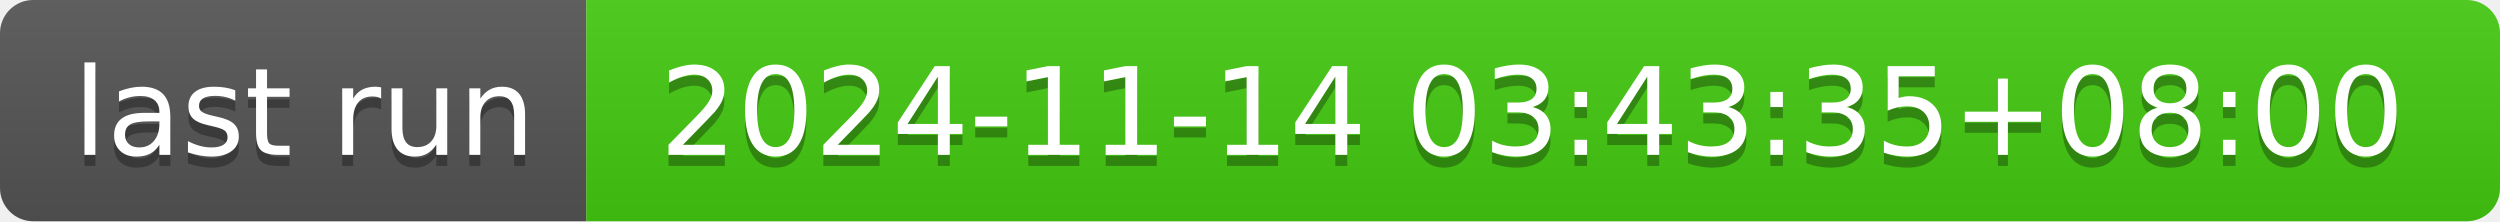
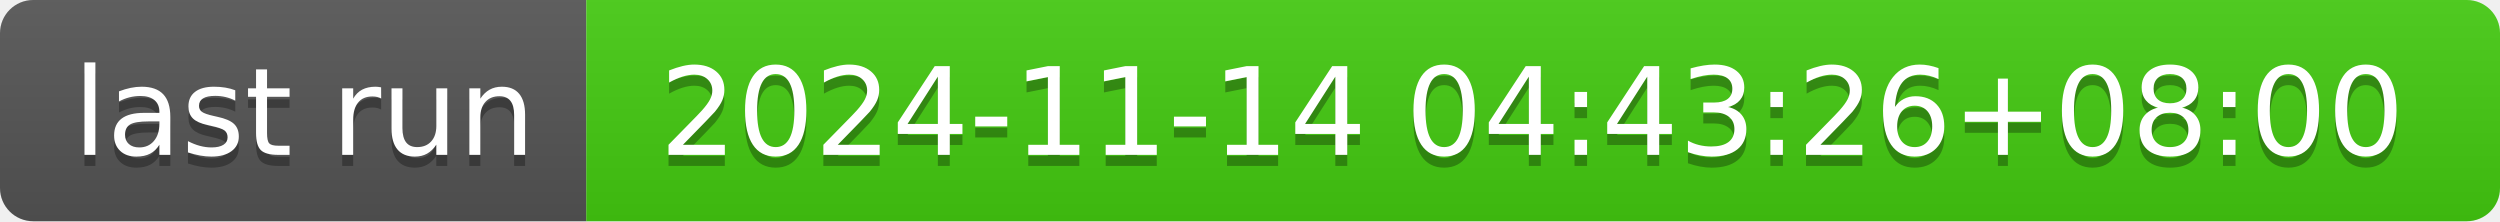
- <svg xmlns="http://www.w3.org/2000/svg" width="226" height="20" role="img" aria-label="last run: 2024-11-14 03:43:35+08:00">
+ <svg xmlns="http://www.w3.org/2000/svg" width="226" height="20" role="img" aria-label="last run: 2024-11-14 04:43:26+08:00">
  <linearGradient id="s" x2="0" y2="100%">
    <stop offset="0" stop-color="#bbb" stop-opacity=".1" />
    <stop offset="1" stop-opacity=".1" />
  </linearGradient>
  <clipPath id="r">
    <rect width="226" height="20" rx="3" fill="#fff" />
  </clipPath>
  <g clip-path="url(#r)">
    <rect width="53" height="20" fill="#555" />
    <rect x="53" width="173" height="20" fill="#4c1" />
    <rect width="226" height="20" fill="url(#s)" />
  </g>
  <g fill="#fff" text-anchor="middle" font-family="Verdana,Geneva,DejaVu Sans,sans-serif" text-rendering="geometricPrecision" font-size="110">
    <text aria-hidden="true" x="275" y="150" fill="#010101" fill-opacity=".3" transform="scale(.1)" textLength="430">last run</text>
    <text x="275" y="140" transform="scale(.1)" fill="#fff" textLength="430">last run</text>
-     <text aria-hidden="true" x="1385" y="150" fill="#010101" fill-opacity=".3" transform="scale(.1)" textLength="1630">2024-11-14 03:43:35+08:00</text>
-     <text x="1385" y="140" transform="scale(.1)" fill="#fff" textLength="1630">2024-11-14 03:43:35+08:00</text>
+     <text aria-hidden="true" x="1385" y="150" fill="#010101" fill-opacity=".3" transform="scale(.1)" textLength="1630">2024-11-14 04:43:26+08:00</text>
+     <text x="1385" y="140" transform="scale(.1)" fill="#fff" textLength="1630">2024-11-14 04:43:26+08:00</text>
  </g>
</svg>
